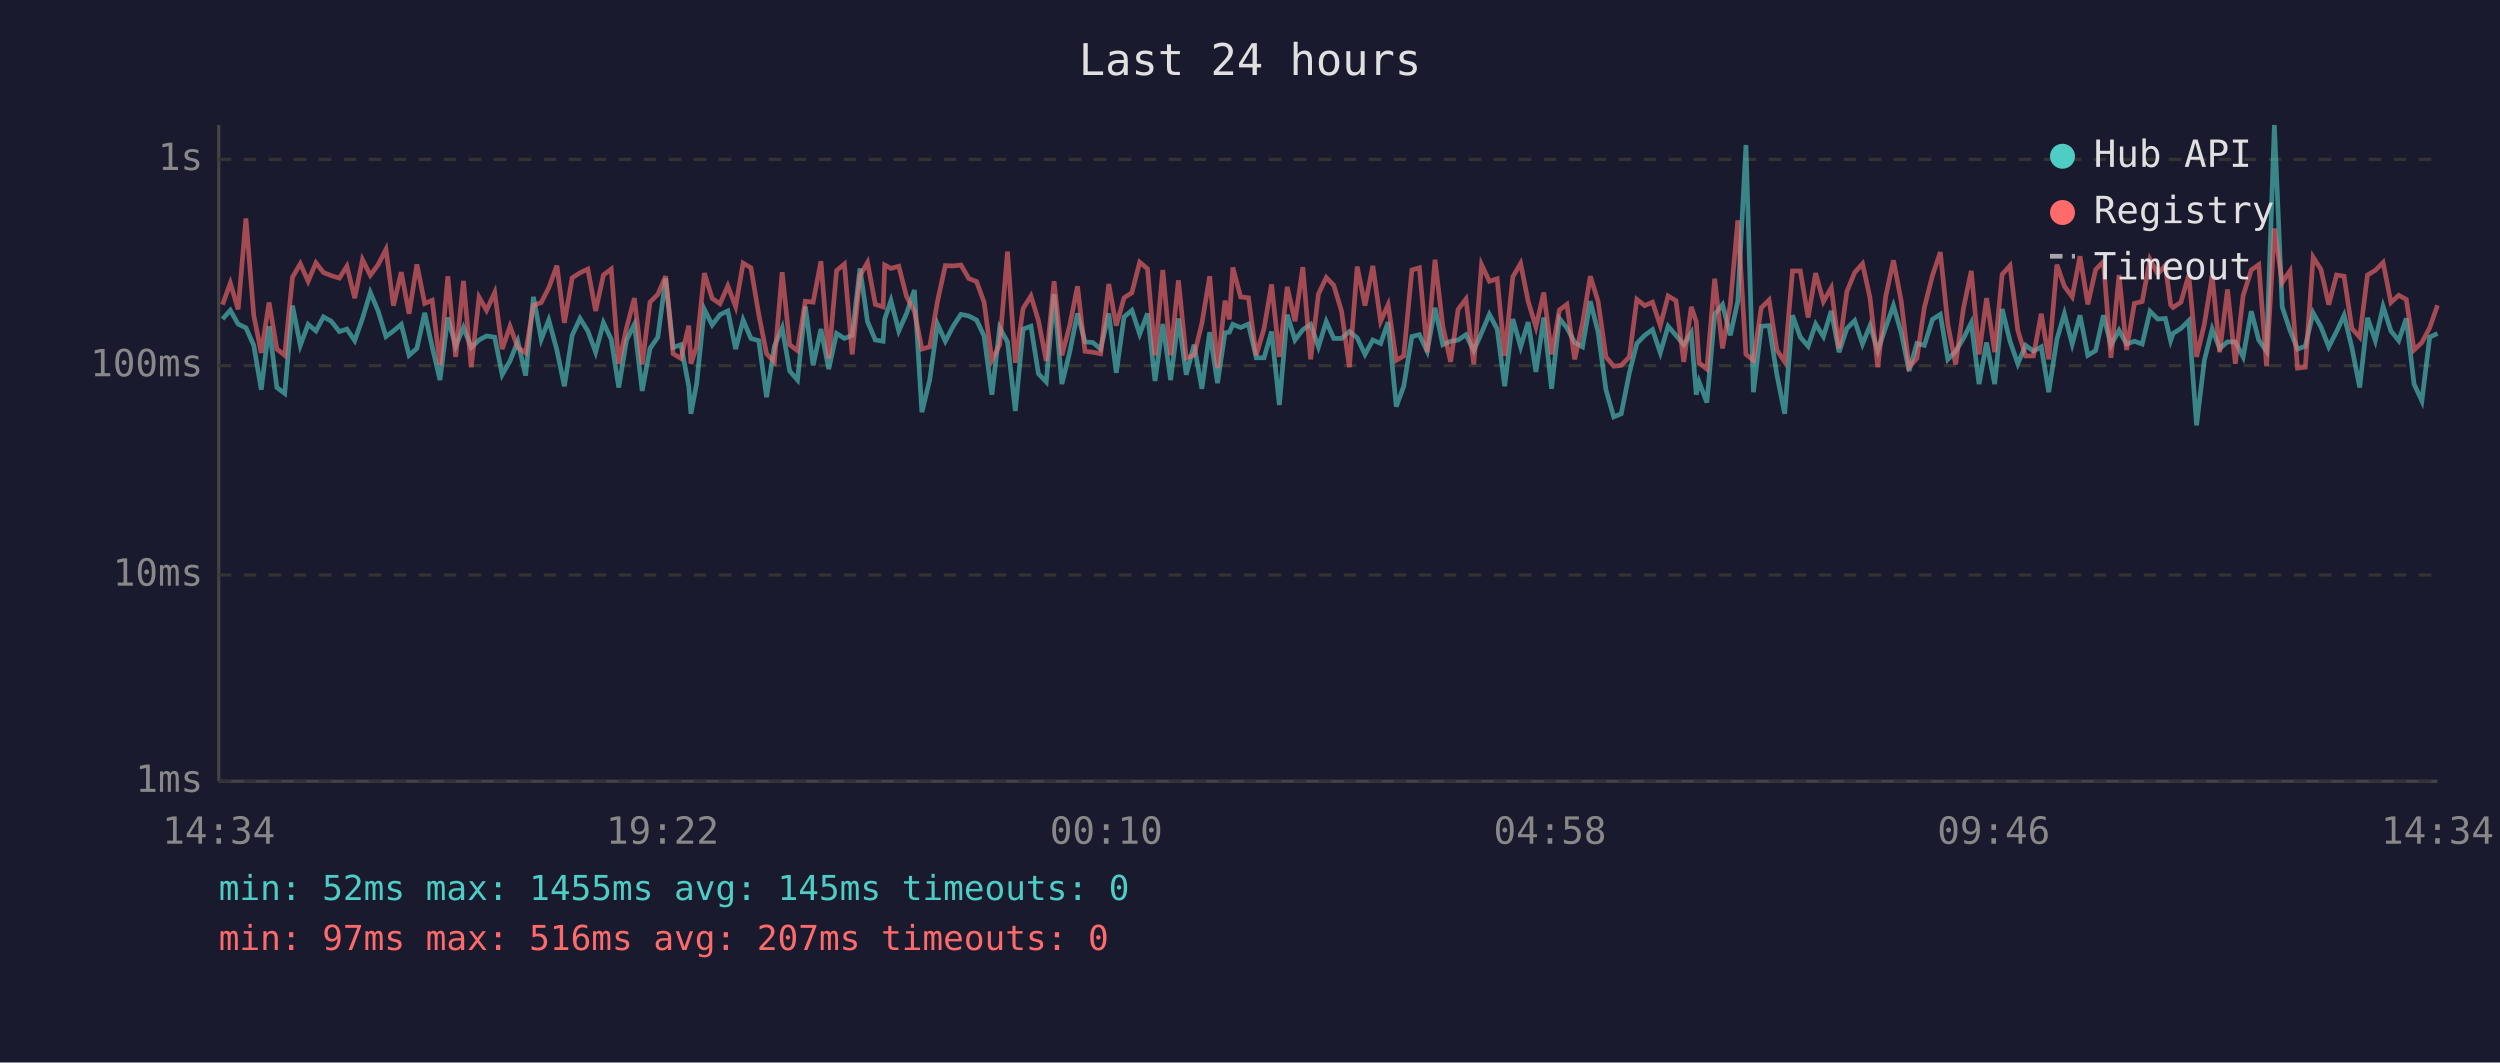
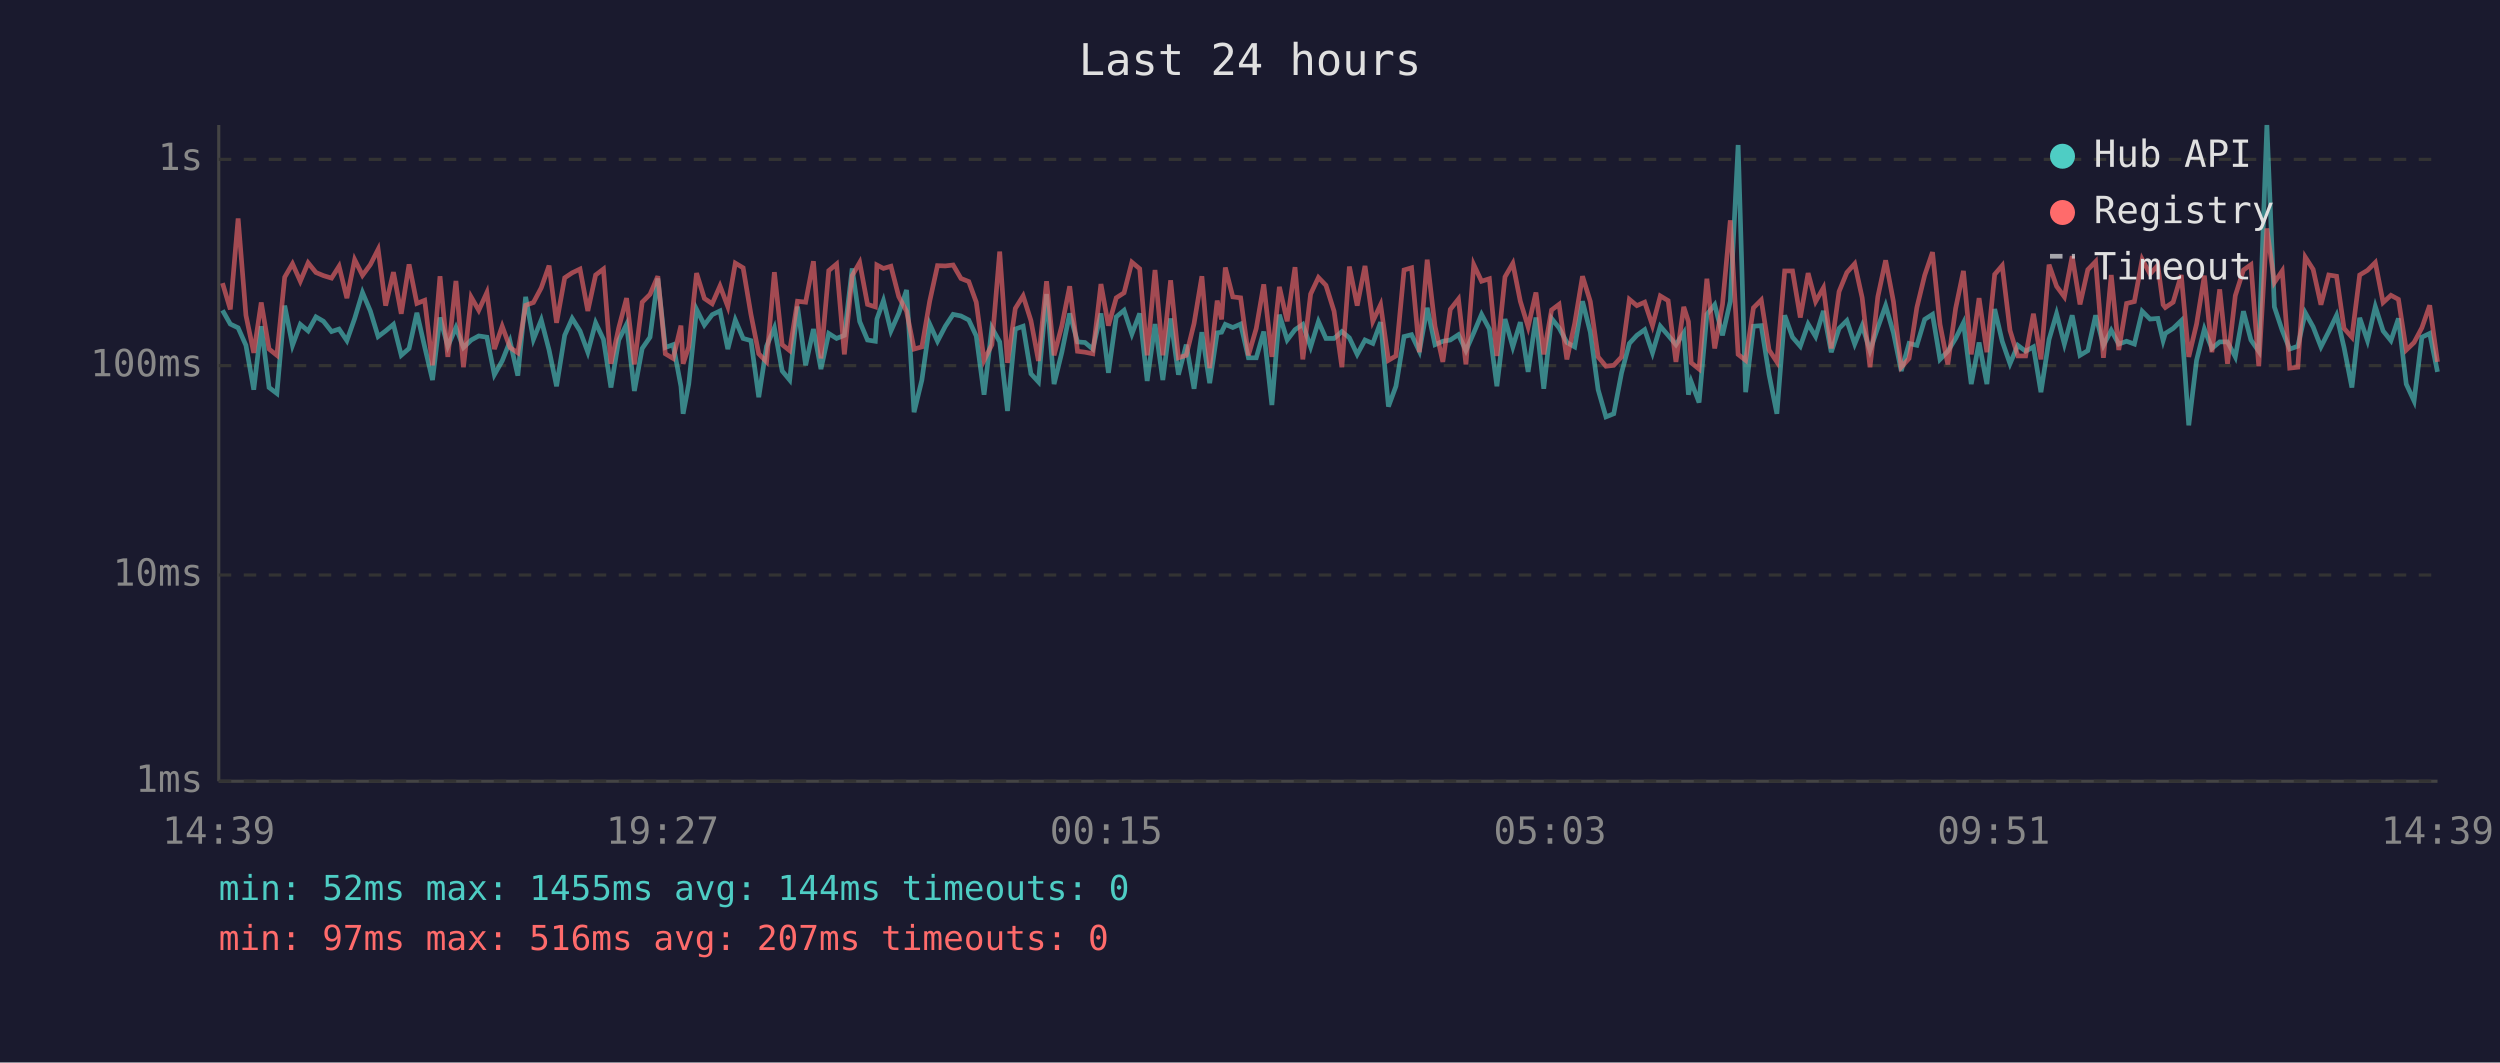
<svg xmlns="http://www.w3.org/2000/svg" viewBox="0 0 800 340" font-family="monospace" font-size="12">
  <rect width="800" height="340" fill="#1a1a2e" />
  <text x="400" y="24" fill="#e0e0e0" font-size="14" text-anchor="middle">Last 24 hours</text>
  <line x1="70" y1="40" x2="70" y2="250" stroke="#444" stroke-width="1" />
  <line x1="70" y1="250" x2="780" y2="250" stroke="#444" stroke-width="1" />
  <line x1="70" y1="250" x2="780" y2="250" stroke="#333" stroke-width="1" stroke-dasharray="4" />
  <text x="65" y="250" fill="#888" text-anchor="end" dominant-baseline="middle">1ms</text>
  <line x1="70" y1="184" x2="780" y2="184" stroke="#333" stroke-width="1" stroke-dasharray="4" />
  <text x="65" y="184" fill="#888" text-anchor="end" dominant-baseline="middle">10ms</text>
  <line x1="70" y1="117" x2="780" y2="117" stroke="#333" stroke-width="1" stroke-dasharray="4" />
  <text x="65" y="117" fill="#888" text-anchor="end" dominant-baseline="middle">100ms</text>
  <line x1="70" y1="51" x2="780" y2="51" stroke="#333" stroke-width="1" stroke-dasharray="4" />
  <text x="65" y="51" fill="#888" text-anchor="end" dominant-baseline="middle">1s</text>
-   <text x="70" y="270" fill="#888" text-anchor="middle">14:34</text>
-   <text x="212" y="270" fill="#888" text-anchor="middle">19:22</text>
-   <text x="354" y="270" fill="#888" text-anchor="middle">00:10</text>
-   <text x="496" y="270" fill="#888" text-anchor="middle">04:58</text>
-   <text x="638" y="270" fill="#888" text-anchor="middle">09:46</text>
-   <text x="780" y="270" fill="#888" text-anchor="middle">14:34</text>
-   <polyline points="71.2,102.1 73.7,99.3 76.2,103.7 78.7,104.9 81.2,110.5 83.6,124.7 86.1,104.4 88.6,124.0 91.1,125.9 93.6,97.8 96.1,110.5 98.6,103.8 101.1,105.9 103.5,101.4 106.0,102.8 108.6,106.1 111.0,105.3 113.5,109.0 116.0,101.9 118.5,93.6 121.0,99.5 123.5,107.7 125.9,105.9 128.4,103.8 130.9,113.7 133.4,111.5 135.9,100.1 138.3,111.0 140.8,121.6 143.3,101.6 145.8,110.8 148.3,104.8 150.8,111.2 153.3,108.8 155.7,107.5 158.3,107.9 160.7,119.9 163.2,115.5 165.7,109.2 168.2,120.2 170.7,95.0 173.2,108.6 175.6,102.4 178.2,112.0 180.6,123.6 183.1,107.3 185.6,101.9 188.1,105.9 190.6,112.7 193.1,103.3 195.6,108.6 198.0,124.0 200.5,108.8 203.0,103.8 205.5,125.1 208.0,111.5 210.5,107.9 213.0,89.1 215.4,111.2 217.9,110.3 220.4,123.6 221.1,132.4 222.9,122.9 225.4,99.0 227.9,104.0 230.4,100.7 232.9,99.5 235.4,111.7 237.8,102.4 240.3,108.3 242.8,109.0 245.3,127.1 247.8,110.8 250.3,104.9 252.7,118.7 255.2,121.6 257.7,98.1 260.2,116.9 262.7,105.3 265.2,118.1 267.7,106.7 270.2,108.3 272.7,107.3 275.2,85.9 277.6,102.9 280.1,108.8 282.6,109.2 283.1,102.1 285.1,96.2 287.6,105.9 290.1,100.3 292.6,92.8 295.0,131.9 297.5,121.6 300.0,103.7 302.5,109.2 305.0,104.4 307.5,100.6 310.0,101.1 312.5,102.4 314.9,107.5 317.4,126.3 319.9,104.9 322.4,109.4 324.9,131.5 327.4,105.3 329.9,104.4 332.3,119.6 334.8,122.2 337.3,94.1 339.8,122.9 342.3,112.7 344.8,100.3 347.2,109.4 349.7,109.6 352.2,111.7 354.8,100.3 357.2,119.3 359.7,101.4 362.2,99.3 364.7,106.9 367.2,100.3 369.6,121.9 372.1,103.7 374.6,121.6 377.1,101.9 379.6,119.9 382.1,110.3 384.6,124.4 387.1,106.3 389.6,122.6 392.0,106.5 393.4,106.3 394.5,103.8 397.0,104.8 399.5,103.7 402.0,114.5 404.5,114.5 406.9,106.1 409.4,129.6 411.9,100.7 414.4,108.8 416.9,105.5 419.4,103.8 421.9,111.0 424.4,102.9 426.8,108.3 429.3,108.3 431.8,106.1 434.3,108.1 436.8,113.4 439.3,108.8 441.8,109.9 444.2,103.1 446.8,130.1 449.2,123.6 451.8,107.7 454.2,107.1 456.7,112.4 459.2,98.5 461.7,110.3 464.2,109.2 466.6,108.8 469.1,107.1 471.6,112.2 474.1,106.5 476.6,100.6 479.1,105.3 481.5,123.6 484.1,102.1 486.6,111.0 489.0,103.1 491.5,119.0 494.0,101.6 496.5,124.4 499.0,101.9 501.4,104.9 503.9,109.6 506.4,111.0 508.9,96.4 511.4,106.3 513.9,124.7 516.4,133.4 518.8,132.4 521.4,119.3 523.8,109.9 526.3,107.3 528.8,105.5 531.3,112.9 533.8,104.4 536.3,107.3 538.8,110.3 541.2,106.5 542.8,126.3 543.7,122.2 546.2,128.8 548.7,100.6 551.2,97.5 553.7,107.3 556.1,96.4 558.7,46.4 561.1,125.5 563.6,104.4 566.1,104.2 568.6,119.9 571.1,132.4 573.6,100.9 576.1,107.9 578.6,110.8 581.0,103.7 583.5,107.7 586.0,99.5 588.5,112.7 591.0,105.1 593.5,102.6 596.0,110.1 598.4,104.2 600.9,112.2 603.4,104.8 605.9,97.8 608.4,106.5 610.9,118.7 613.4,109.9 615.8,110.5 618.4,102.2 620.9,100.6 623.3,115.0 625.8,112.4 628.3,108.3 630.8,103.3 633.3,122.9 635.7,109.6 638.3,122.9 640.7,98.9 643.2,109.2 645.7,116.4 648.2,110.5 650.7,112.4 653.2,111.0 655.6,125.5 658.2,108.6 660.6,100.4 663.1,110.1 665.6,100.9 668.1,113.7 670.6,112.2 673.1,100.9 675.5,110.5 678.1,105.7 680.5,110.1 683.0,109.2 685.5,110.1 688.0,99.6 690.5,102.1 692.9,101.9 694.6,109.0 695.4,106.7 697.9,105.1 700.4,102.6 702.9,136.1 705.4,115.3 707.9,105.3 710.3,111.5 712.8,109.4 715.3,109.4 717.8,114.2 720.4,99.6 722.8,108.8 725.3,112.4 727.8,40.0 730.3,98.2 732.8,105.7 735.2,111.7 737.7,110.8 740.2,100.1 742.7,104.6 745.2,111.0 747.7,106.1 750.1,100.9 752.6,111.2 755.1,124.0 757.6,101.7 760.1,109.0 762.6,98.1 765.1,105.9 767.6,109.0 770.0,101.9 772.5,122.9 775.0,128.3 777.5,107.9 780.0,106.7" fill="none" stroke="#4ecdc4" stroke-width="1.5" opacity="0.6" />
-   <polyline points="71.2,97.5 73.7,90.6 76.2,99.0 78.7,69.9 81.2,100.9 83.6,112.9 86.1,96.8 88.6,111.7 91.1,113.7 93.6,88.7 96.1,84.4 98.6,90.0 101.1,84.1 103.5,87.2 106.0,88.2 108.6,89.0 111.0,85.2 113.5,95.4 116.0,83.1 118.5,88.1 121.0,84.7 123.5,79.8 125.9,97.8 128.4,87.1 130.9,100.4 133.4,84.6 135.9,97.1 138.3,96.1 140.8,116.9 143.3,88.4 145.8,114.2 148.3,89.9 150.8,117.5 153.3,95.1 155.7,99.3 158.3,93.6 160.7,111.7 163.2,104.4 165.7,111.2 168.2,112.9 170.7,97.7 173.2,96.8 175.6,92.1 178.2,85.0 180.6,103.3 183.1,88.9 185.6,87.3 188.1,86.1 190.6,99.5 193.1,88.0 195.6,86.1 198.0,116.4 200.5,104.9 203.0,95.4 205.5,116.6 208.0,96.7 210.5,94.2 213.0,88.4 215.4,113.2 217.9,114.7 220.4,104.2 221.1,116.4 222.9,111.0 225.4,87.4 227.9,95.5 230.4,97.2 232.9,91.5 235.4,98.1 237.8,84.2 240.3,85.7 242.8,100.6 245.3,113.2 247.8,115.8 250.3,87.1 252.7,110.3 255.2,112.2 257.7,96.4 260.2,96.7 262.7,83.6 265.2,114.7 267.7,86.6 270.2,84.5 272.7,113.4 275.2,88.2 277.6,84.0 280.1,97.4 282.6,98.2 283.1,84.8 285.1,85.9 287.6,85.2 290.1,94.9 292.6,99.6 295.0,111.7 297.5,111.0 300.0,96.4 302.5,85.0 305.0,85.1 307.5,84.8 310.0,89.1 312.5,90.1 314.9,96.7 317.4,115.3 319.9,110.3 322.4,80.5 324.9,116.1 327.4,98.7 329.9,94.7 332.3,102.6 334.8,115.5 337.3,90.0 339.8,113.7 342.3,104.2 344.8,91.6 347.2,112.4 349.7,112.7 352.2,113.2 354.8,90.9 357.2,104.2 359.7,95.3 362.2,93.7 364.7,83.9 367.2,86.0 369.6,113.7 372.1,86.4 374.6,113.7 377.1,89.7 379.6,114.5 382.1,113.7 384.6,103.5 387.1,88.4 389.6,117.8 392.0,96.2 393.4,102.2 394.5,85.6 397.0,95.0 399.5,95.3 402.0,113.7 404.5,105.1 406.9,91.0 409.4,114.2 411.9,91.8 414.4,102.8 416.9,85.5 419.4,115.0 421.9,94.1 424.4,88.8 426.8,91.3 429.3,99.6 431.8,117.5 434.3,85.3 436.8,97.8 439.3,85.1 441.8,102.8 444.2,97.5 446.8,115.3 449.2,113.9 451.8,86.4 454.2,85.7 456.7,112.7 459.2,83.1 461.7,104.4 464.2,115.8 466.6,99.0 469.1,95.7 471.6,116.6 474.1,84.7 476.6,90.0 479.1,89.2 481.5,113.9 484.1,88.6 486.6,84.3 489.0,96.4 491.5,104.6 494.0,93.6 496.5,113.4 499.0,99.2 501.4,97.4 503.9,115.0 506.4,103.5 508.9,88.4 511.4,96.5 513.9,114.2 516.4,117.2 518.8,116.9 521.4,114.2 523.8,95.8 526.3,97.8 528.8,96.7 531.3,104.2 533.8,94.7 536.3,96.2 538.8,115.8 541.2,98.2 542.8,102.9 543.7,116.1 546.2,118.1 548.7,89.2 551.2,111.5 553.7,97.4 556.1,70.5 558.7,113.4 561.1,115.3 563.6,98.5 566.1,96.0 568.6,112.0 571.1,115.8 573.6,86.7 576.1,86.7 578.6,101.6 581.0,87.4 583.5,96.5 586.0,92.1 588.5,111.5 591.0,93.3 593.5,87.2 596.0,84.4 598.4,95.3 600.9,117.5 603.4,95.0 605.9,83.3 608.4,96.5 610.9,117.5 613.4,114.7 615.8,98.4 618.4,88.1 620.9,80.7 623.3,103.8 625.8,116.6 628.3,98.7 630.8,86.7 633.3,113.4 635.7,95.4 638.3,112.7 640.7,87.8 643.2,85.0 645.7,105.7 648.2,113.9 650.7,113.9 653.2,100.4 655.6,115.0 658.2,84.7 660.6,91.6 663.1,95.0 665.6,82.0 668.1,97.4 670.6,86.3 673.1,83.7 675.5,114.5 678.1,88.0 680.5,112.0 683.0,97.1 685.5,96.5 688.0,83.0 690.5,87.7 692.9,84.9 694.6,97.5 695.4,98.4 697.9,96.7 700.4,88.0 702.9,114.2 705.4,103.7 707.9,88.2 710.3,112.7 712.8,92.6 715.3,116.4 717.8,94.6 720.4,86.4 722.8,84.7 725.3,117.2 727.8,73.1 730.3,90.4 732.8,86.7 735.2,117.8 737.7,117.5 740.2,82.3 742.7,86.2 745.2,97.5 747.7,88.0 750.1,88.4 752.6,105.1 755.1,107.9 757.6,88.0 760.1,86.5 762.6,84.0 765.1,96.8 767.6,94.5 770.0,95.8 772.5,112.0 775.0,109.6 777.5,104.9 780.0,97.7" fill="none" stroke="#ff6b6b" stroke-width="1.5" opacity="0.6" />
+   <text x="70" y="270" fill="#888" text-anchor="middle">14:39</text>
+   <text x="212" y="270" fill="#888" text-anchor="middle">19:27</text>
+   <text x="354" y="270" fill="#888" text-anchor="middle">00:15</text>
+   <text x="496" y="270" fill="#888" text-anchor="middle">05:03</text>
+   <text x="638" y="270" fill="#888" text-anchor="middle">09:51</text>
+   <text x="780" y="270" fill="#888" text-anchor="middle">14:39</text>
+   <polyline points="71.2,99.3 73.7,103.7 76.2,104.9 78.7,110.5 81.2,124.7 83.6,104.4 86.1,124.0 88.6,125.9 91.1,97.8 93.6,110.5 96.1,103.8 98.6,105.9 101.1,101.4 103.5,102.8 106.1,106.1 108.5,105.3 111.0,109.0 113.5,101.9 116.0,93.6 118.5,99.5 121.0,107.7 123.4,105.9 125.9,103.8 128.4,113.7 130.9,111.5 133.4,100.1 135.9,111.0 138.4,121.6 140.8,101.6 143.3,110.8 145.9,104.8 148.3,111.2 150.8,108.8 153.2,107.5 155.8,107.9 158.2,119.9 160.7,115.5 163.2,109.2 165.7,120.2 168.2,95.0 170.7,108.6 173.2,102.4 175.7,112.0 178.1,123.6 180.7,107.3 183.1,101.9 185.6,105.9 188.1,112.7 190.6,103.3 193.1,108.6 195.5,124.0 198.0,108.8 200.5,103.8 203.0,125.1 205.5,111.5 208.0,107.9 210.5,89.1 212.9,111.2 215.4,110.3 217.9,123.6 218.6,132.4 220.4,122.9 222.9,99.0 225.4,104.0 227.9,100.7 230.4,99.5 232.9,111.7 235.3,102.4 237.8,108.3 240.3,109.0 242.8,127.1 245.3,110.8 247.8,104.9 250.3,118.7 252.7,121.6 255.2,98.1 257.8,116.9 260.3,105.3 262.7,118.1 265.2,106.7 267.7,108.3 270.2,107.3 272.7,85.9 275.1,102.9 277.6,108.8 280.1,109.2 280.6,102.1 282.7,96.2 285.1,105.9 287.6,100.3 290.1,92.8 292.5,131.9 295.0,121.6 297.5,103.7 300.0,109.2 302.5,104.4 305.0,100.6 307.5,101.1 310.0,102.4 312.4,107.5 314.9,126.3 317.4,104.9 319.9,109.4 322.4,131.5 324.9,105.3 327.4,104.4 329.9,119.6 332.3,122.2 334.9,94.1 337.3,122.9 339.8,112.7 342.3,100.3 344.8,109.4 347.2,109.6 349.7,111.7 352.3,100.3 354.7,119.3 357.2,101.4 359.7,99.3 362.2,106.9 364.7,100.3 367.1,121.9 369.6,103.7 372.1,121.6 374.6,101.9 377.1,119.9 379.6,110.3 382.1,124.4 384.6,106.3 387.1,122.6 389.5,106.5 390.9,106.3 392.1,103.8 394.5,104.8 397.0,103.7 399.5,114.5 402.0,114.5 404.4,106.1 407.0,129.6 409.4,100.7 411.9,108.8 414.4,105.5 416.9,103.8 419.4,111.0 421.9,102.9 424.3,108.3 426.9,108.3 429.4,106.1 431.8,108.1 434.3,113.4 436.8,108.8 439.3,109.9 441.8,103.1 444.3,130.1 446.7,123.6 449.3,107.7 451.7,107.1 454.2,112.4 456.7,98.5 459.2,110.3 461.7,109.2 464.1,108.8 466.7,107.1 469.1,112.2 471.6,106.5 474.1,100.6 476.6,105.3 479.0,123.6 481.6,102.1 484.1,111.0 486.5,103.1 489.0,119.0 491.5,101.6 494.0,124.4 496.5,101.9 498.9,104.9 501.4,109.6 503.9,111.0 506.4,96.4 508.9,106.3 511.4,124.7 513.9,133.4 516.4,132.4 518.9,119.3 521.4,109.9 523.8,107.3 526.3,105.5 528.8,112.9 531.3,104.4 533.8,107.3 536.3,110.3 538.8,106.5 540.3,126.3 541.2,122.2 543.7,128.8 546.2,100.6 548.7,97.5 551.2,107.3 553.7,96.4 556.2,46.4 558.6,125.5 561.1,104.4 563.6,104.2 566.1,119.9 568.6,132.4 571.1,100.9 573.6,107.9 576.1,110.8 578.6,103.7 581.0,107.7 583.5,99.5 586.0,112.7 588.5,105.1 591.0,102.6 593.5,110.1 595.9,104.2 598.4,112.2 600.9,104.8 603.4,97.8 605.9,106.5 608.4,118.7 610.9,109.9 613.4,110.5 615.9,102.2 618.4,100.6 620.8,115.0 623.3,112.4 625.8,108.3 628.3,103.3 630.8,122.9 633.3,109.6 635.8,122.9 638.3,98.9 640.7,109.2 643.2,116.4 645.7,110.5 648.2,112.4 650.7,111.0 653.1,125.5 655.7,108.6 658.1,100.4 660.6,110.1 663.1,100.9 665.6,113.7 668.1,112.2 670.6,100.9 673.1,110.5 675.6,105.7 678.0,110.1 680.5,109.2 683.0,110.1 685.5,99.6 688.0,102.1 690.5,101.9 692.2,109.0 692.9,106.7 695.4,105.1 698.0,102.6 700.4,136.1 702.9,115.3 705.4,105.3 707.8,111.5 710.3,109.4 712.8,109.4 715.3,114.2 717.9,99.6 720.3,108.8 722.8,112.4 725.4,40.0 727.8,98.2 730.3,105.7 732.7,111.7 735.3,110.8 737.7,100.1 740.2,104.6 742.7,111.0 745.2,106.1 747.7,100.9 750.1,111.2 752.6,124.0 755.1,101.7 757.6,109.0 760.1,98.1 762.6,105.9 765.1,109.0 767.5,101.9 770.0,122.9 772.5,128.3 775.0,107.9 777.5,106.7 780.0,119.0" fill="none" stroke="#4ecdc4" stroke-width="1.5" opacity="0.6" />
+   <polyline points="71.2,90.6 73.7,99.0 76.2,69.9 78.7,100.9 81.2,112.9 83.6,96.8 86.1,111.7 88.6,113.7 91.1,88.7 93.6,84.4 96.1,90.0 98.6,84.1 101.1,87.2 103.5,88.2 106.1,89.0 108.5,85.2 111.0,95.4 113.5,83.1 116.0,88.1 118.5,84.7 121.0,79.8 123.4,97.8 125.9,87.1 128.4,100.4 130.9,84.6 133.4,97.1 135.9,96.1 138.4,116.9 140.8,88.4 143.3,114.2 145.9,89.9 148.3,117.5 150.8,95.1 153.2,99.3 155.8,93.6 158.2,111.7 160.7,104.4 163.2,111.2 165.7,112.9 168.2,97.7 170.7,96.8 173.2,92.1 175.7,85.0 178.1,103.3 180.7,88.9 183.1,87.3 185.6,86.1 188.1,99.5 190.6,88.0 193.1,86.1 195.5,116.4 198.0,104.9 200.5,95.4 203.0,116.6 205.5,96.7 208.0,94.2 210.5,88.4 212.9,113.2 215.4,114.7 217.9,104.2 218.6,116.4 220.4,111.0 222.9,87.4 225.4,95.5 227.9,97.2 230.4,91.5 232.9,98.1 235.3,84.2 237.8,85.7 240.3,100.6 242.8,113.2 245.3,115.8 247.8,87.1 250.3,110.3 252.7,112.2 255.2,96.4 257.8,96.7 260.3,83.6 262.7,114.7 265.2,86.6 267.7,84.5 270.2,113.4 272.7,88.2 275.1,84.0 277.6,97.4 280.1,98.2 280.6,84.8 282.7,85.9 285.1,85.2 287.6,94.9 290.1,99.6 292.5,111.7 295.0,111.0 297.5,96.4 300.0,85.0 302.5,85.1 305.0,84.8 307.5,89.1 310.0,90.1 312.4,96.7 314.9,115.3 317.4,110.3 319.9,80.5 322.4,116.1 324.9,98.7 327.4,94.7 329.9,102.6 332.3,115.5 334.9,90.0 337.3,113.7 339.8,104.2 342.3,91.6 344.8,112.4 347.2,112.7 349.7,113.2 352.3,90.9 354.7,104.2 357.2,95.3 359.7,93.7 362.2,83.9 364.7,86.0 367.1,113.7 369.6,86.4 372.1,113.7 374.6,89.7 377.1,114.5 379.6,113.7 382.1,103.5 384.6,88.4 387.1,117.8 389.5,96.2 390.9,102.2 392.1,85.6 394.5,95.0 397.0,95.3 399.5,113.7 402.0,105.1 404.4,91.0 407.0,114.2 409.4,91.8 411.9,102.8 414.4,85.5 416.9,115.0 419.4,94.1 421.9,88.8 424.3,91.3 426.9,99.6 429.4,117.5 431.8,85.3 434.3,97.8 436.8,85.1 439.3,102.8 441.8,97.5 444.3,115.3 446.7,113.9 449.3,86.4 451.7,85.7 454.2,112.7 456.7,83.1 459.2,104.4 461.7,115.8 464.1,99.0 466.7,95.7 469.1,116.6 471.6,84.7 474.1,90.0 476.6,89.2 479.0,113.9 481.6,88.6 484.1,84.3 486.5,96.4 489.0,104.6 491.5,93.6 494.0,113.4 496.5,99.2 498.9,97.4 501.4,115.0 503.9,103.5 506.4,88.4 508.9,96.5 511.4,114.2 513.9,117.2 516.4,116.9 518.9,114.2 521.4,95.8 523.8,97.8 526.3,96.7 528.8,104.2 531.3,94.7 533.8,96.2 536.3,115.8 538.8,98.2 540.3,102.9 541.2,116.1 543.7,118.1 546.2,89.2 548.7,111.5 551.2,97.4 553.7,70.5 556.2,113.4 558.6,115.3 561.1,98.5 563.6,96.0 566.1,112.0 568.6,115.8 571.1,86.7 573.6,86.7 576.1,101.6 578.6,87.4 581.0,96.5 583.5,92.1 586.0,111.5 588.5,93.3 591.0,87.2 593.5,84.4 595.9,95.3 598.4,117.5 600.9,95.0 603.4,83.3 605.9,96.5 608.4,117.5 610.9,114.7 613.4,98.4 615.9,88.1 618.4,80.7 620.8,103.8 623.3,116.6 625.8,98.7 628.3,86.7 630.8,113.4 633.3,95.4 635.8,112.7 638.3,87.8 640.7,85.0 643.2,105.7 645.7,113.9 648.2,113.9 650.7,100.4 653.1,115.0 655.7,84.7 658.1,91.6 660.6,95.0 663.1,82.0 665.6,97.4 668.1,86.3 670.6,83.7 673.1,114.5 675.6,88.0 678.0,112.0 680.5,97.1 683.0,96.5 685.5,83.0 688.0,87.7 690.5,84.9 692.2,97.5 692.9,98.4 695.4,96.7 698.0,88.0 700.4,114.2 702.9,103.7 705.4,88.2 707.8,112.7 710.3,92.6 712.8,116.4 715.3,94.6 717.9,86.4 720.3,84.7 722.8,117.2 725.4,73.1 727.8,90.4 730.3,86.7 732.7,117.8 735.3,117.5 737.7,82.3 740.2,86.2 742.7,97.5 745.2,88.0 747.7,88.4 750.1,105.1 752.6,107.9 755.1,88.0 757.6,86.5 760.1,84.0 762.6,96.8 765.1,94.5 767.5,95.8 770.0,112.0 772.5,109.6 775.0,104.9 777.5,97.7 780.0,115.8" fill="none" stroke="#ff6b6b" stroke-width="1.5" opacity="0.6" />
  <circle cx="660" cy="50" r="4" fill="#4ecdc4" />
  <text x="670" y="50" fill="#e0e0e0" dominant-baseline="middle">Hub API</text>
  <circle cx="660" cy="68" r="4" fill="#ff6b6b" />
  <text x="670" y="68" fill="#e0e0e0" dominant-baseline="middle">Registry</text>
  <line x1="656" y1="82" x2="664" y2="82" stroke="#e0e0e0" stroke-width="1.5" stroke-dasharray="4,3" opacity="0.7" />
  <text x="670" y="86" fill="#e0e0e0" dominant-baseline="middle">Timeout</text>
-   <text x="70" y="288" fill="#4ecdc4" font-size="11">min: 52ms  max: 1455ms  avg: 145ms  timeouts: 0</text>
+   <text x="70" y="288" fill="#4ecdc4" font-size="11">min: 52ms  max: 1455ms  avg: 144ms  timeouts: 0</text>
  <text x="70" y="304" fill="#ff6b6b" font-size="11">min: 97ms  max: 516ms  avg: 207ms  timeouts: 0</text>
</svg>
